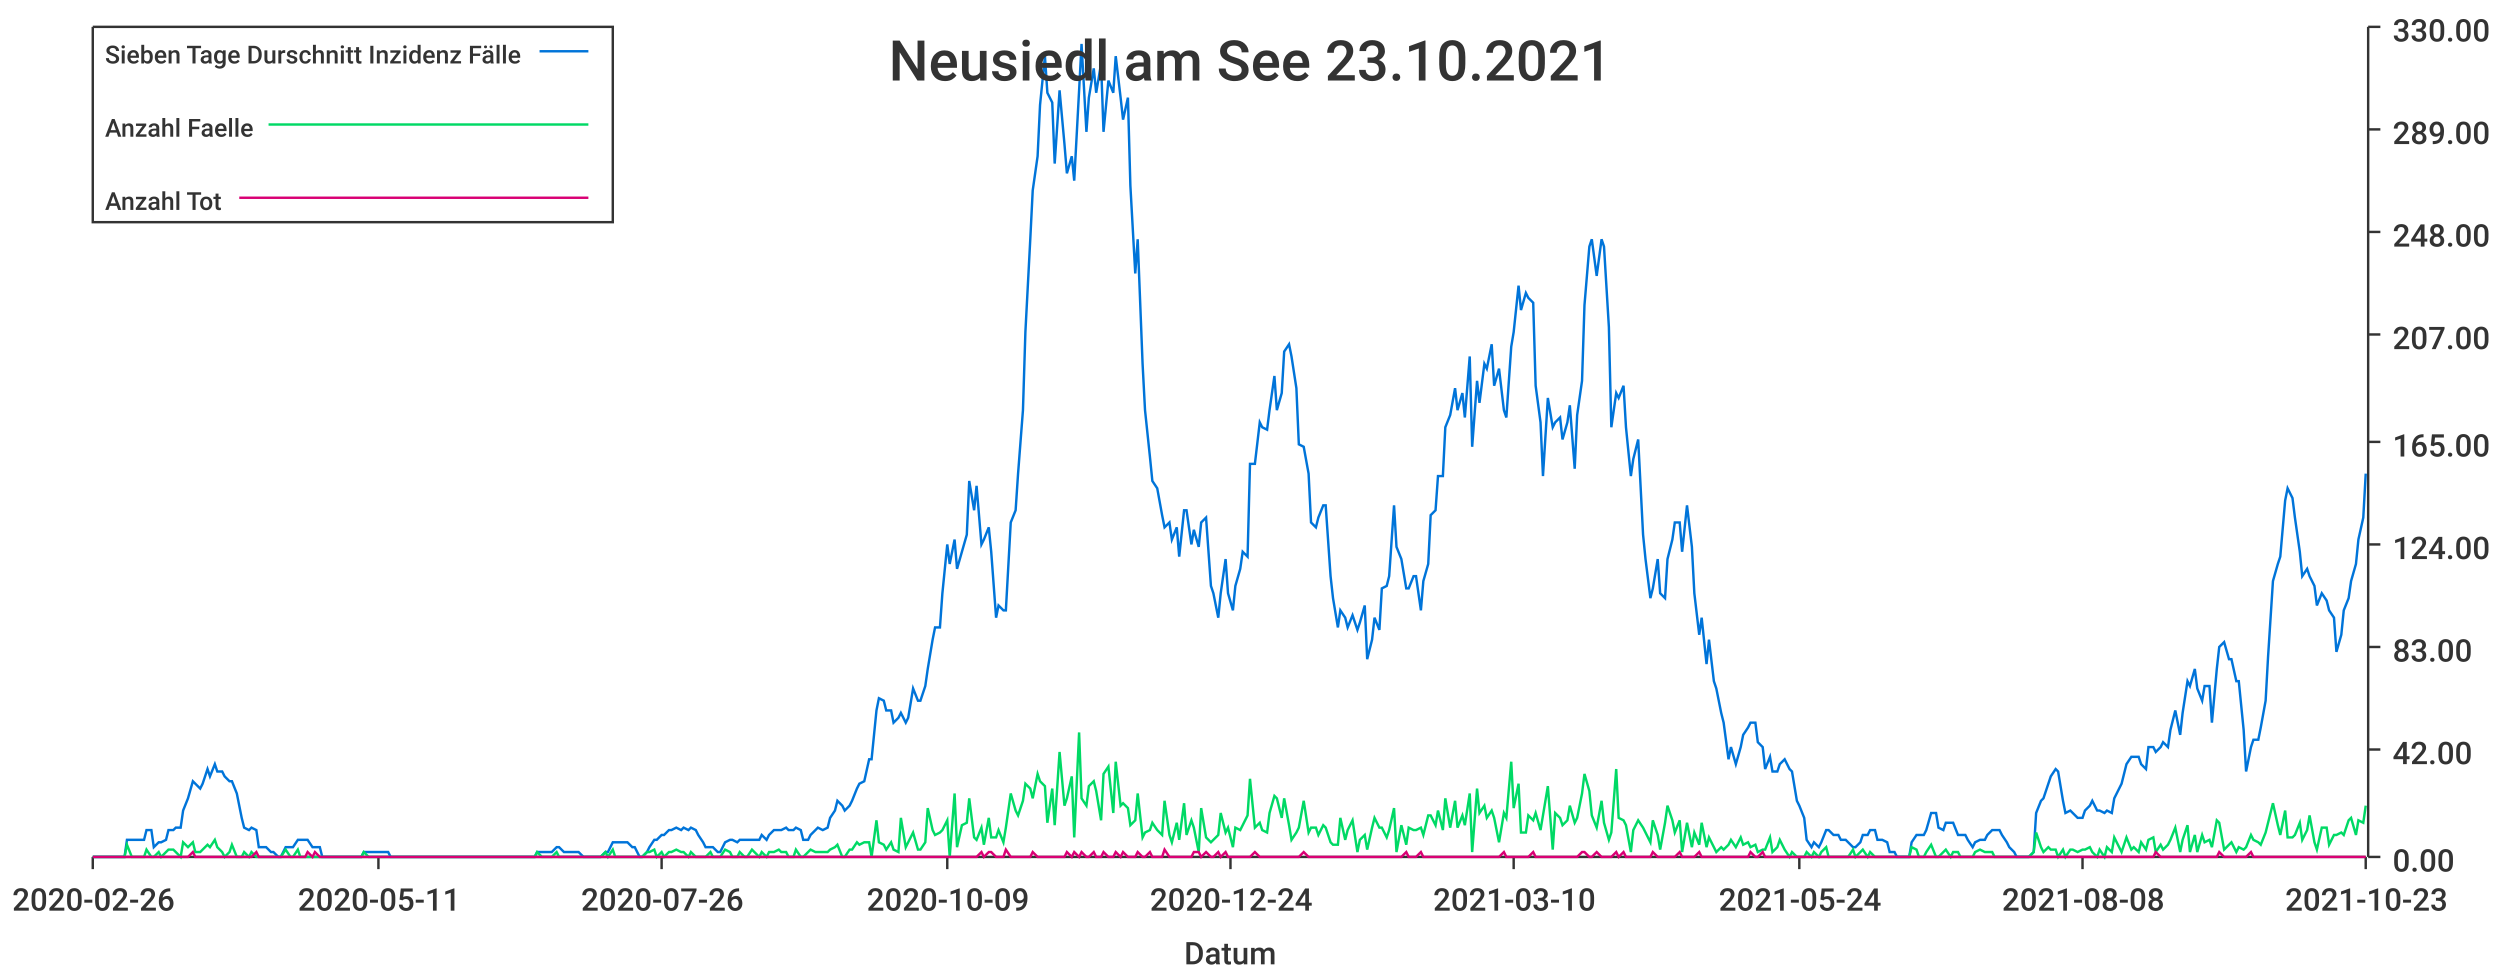
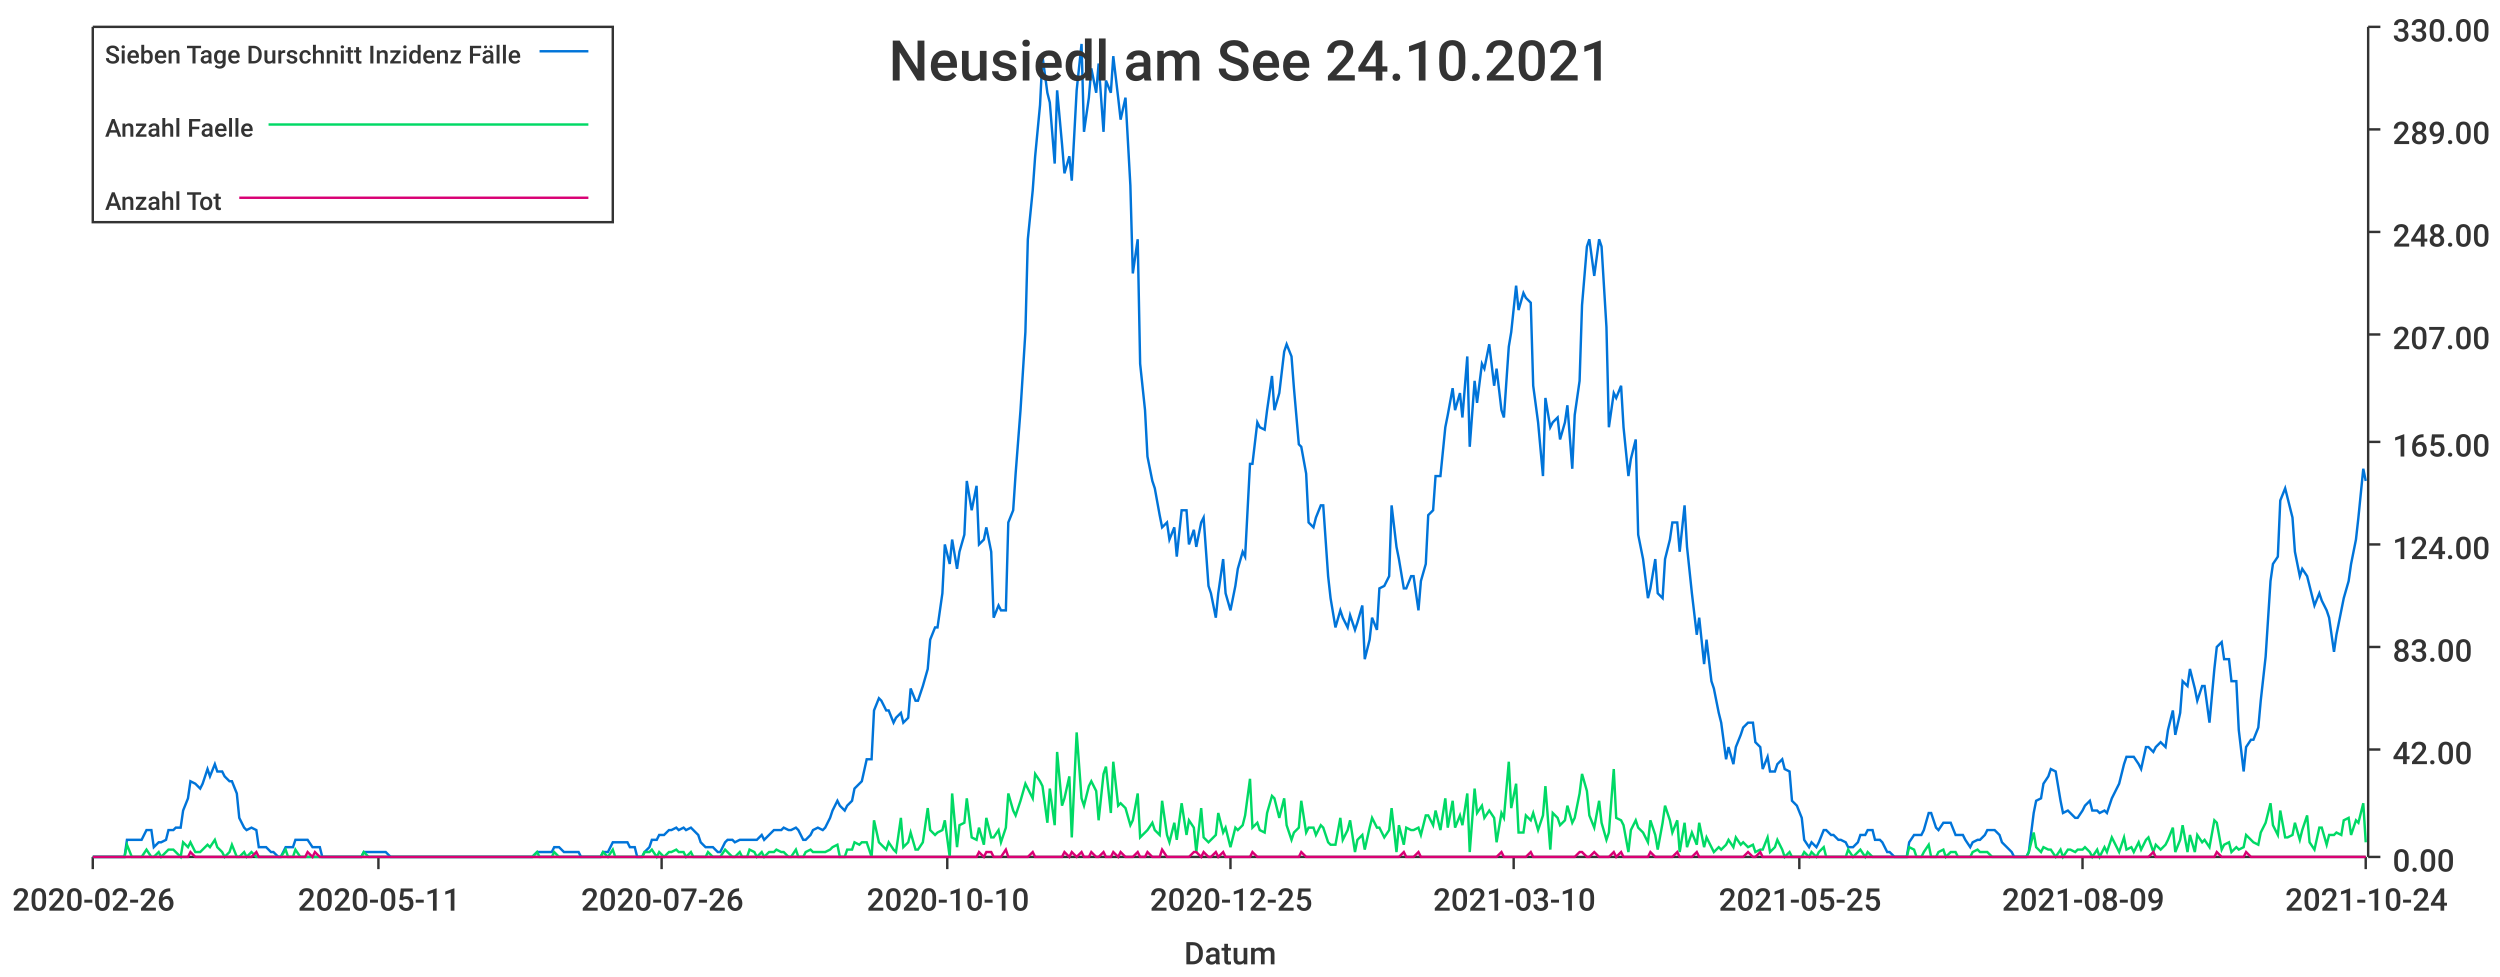
<svg xmlns="http://www.w3.org/2000/svg" width="1024" height="400">\n<path d="M 0 0 L 1024 0 L 1024 400 L 0 400 L 0 0" style="stroke-width:0;stroke:rgba(255,255,255,1.0);fill:rgba(255,255,255,1.0)" />
  <path d="M 38 11 L 969 11 L 969 351 L 38 351 L 38 11" style="stroke-width:0;stroke:rgba(255,255,255,1.0);fill:rgba(255,255,255,1.0)" />
  <path d="M 38 351 L 969 351" style="stroke-width:1;stroke:rgba(51,51,51,1.0);fill:none" />
  <path d="M 38 351 L 38 356" style="stroke-width:1;stroke:rgba(51,51,51,1.0);fill:none" />
  <text x="5" y="373" style="stroke-width:0;stroke:none;fill:rgba(51,51,51,1.0);font-size:12.8px;font-family:'Roboto Medium',sans-serif">2020-02-26</text>
  <path d="M 155 351 L 155 356" style="stroke-width:1;stroke:rgba(51,51,51,1.0);fill:none" />
  <text x="122" y="373" style="stroke-width:0;stroke:none;fill:rgba(51,51,51,1.0);font-size:12.8px;font-family:'Roboto Medium',sans-serif">2020-05-11</text>
  <path d="M 271 351 L 271 356" style="stroke-width:1;stroke:rgba(51,51,51,1.0);fill:none" />
  <text x="238" y="373" style="stroke-width:0;stroke:none;fill:rgba(51,51,51,1.0);font-size:12.8px;font-family:'Roboto Medium',sans-serif">2020-07-26</text>
  <path d="M 388 351 L 388 356" style="stroke-width:1;stroke:rgba(51,51,51,1.0);fill:none" />
-   <text x="355" y="373" style="stroke-width:0;stroke:none;fill:rgba(51,51,51,1.0);font-size:12.8px;font-family:'Roboto Medium',sans-serif">2020-10-09</text>
+   <text x="355" y="373" style="stroke-width:0;stroke:none;fill:rgba(51,51,51,1.0);font-size:12.8px;font-family:'Roboto Medium',sans-serif">2020-10-10</text>
  <path d="M 504 351 L 504 356" style="stroke-width:1;stroke:rgba(51,51,51,1.0);fill:none" />
-   <text x="471" y="373" style="stroke-width:0;stroke:none;fill:rgba(51,51,51,1.0);font-size:12.8px;font-family:'Roboto Medium',sans-serif">2020-12-24</text>
+   <text x="471" y="373" style="stroke-width:0;stroke:none;fill:rgba(51,51,51,1.0);font-size:12.8px;font-family:'Roboto Medium',sans-serif">2020-12-25</text>
  <path d="M 620 351 L 620 356" style="stroke-width:1;stroke:rgba(51,51,51,1.0);fill:none" />
  <text x="587" y="373" style="stroke-width:0;stroke:none;fill:rgba(51,51,51,1.0);font-size:12.8px;font-family:'Roboto Medium',sans-serif">2021-03-10</text>
  <path d="M 737 351 L 737 356" style="stroke-width:1;stroke:rgba(51,51,51,1.0);fill:none" />
-   <text x="704" y="373" style="stroke-width:0;stroke:none;fill:rgba(51,51,51,1.0);font-size:12.8px;font-family:'Roboto Medium',sans-serif">2021-05-24</text>
+   <text x="704" y="373" style="stroke-width:0;stroke:none;fill:rgba(51,51,51,1.0);font-size:12.8px;font-family:'Roboto Medium',sans-serif">2021-05-25</text>
  <path d="M 853 351 L 853 356" style="stroke-width:1;stroke:rgba(51,51,51,1.0);fill:none" />
-   <text x="820" y="373" style="stroke-width:0;stroke:none;fill:rgba(51,51,51,1.0);font-size:12.8px;font-family:'Roboto Medium',sans-serif">2021-08-08</text>
+   <text x="820" y="373" style="stroke-width:0;stroke:none;fill:rgba(51,51,51,1.0);font-size:12.8px;font-family:'Roboto Medium',sans-serif">2021-08-09</text>
  <path d="M 969 351 L 969 356" style="stroke-width:1;stroke:rgba(51,51,51,1.0);fill:none" />
-   <text x="936" y="373" style="stroke-width:0;stroke:none;fill:rgba(51,51,51,1.0);font-size:12.8px;font-family:'Roboto Medium',sans-serif">2021-10-23</text>
+   <text x="936" y="373" style="stroke-width:0;stroke:none;fill:rgba(51,51,51,1.0);font-size:12.8px;font-family:'Roboto Medium',sans-serif">2021-10-24</text>
  <text x="485" y="395" style="stroke-width:0;stroke:none;fill:rgba(51,51,51,1.0);font-size:12.8px;font-family:'Roboto Medium',sans-serif">Datum</text>
  <path d="M 970 351 L 970 11" style="stroke-width:1;stroke:rgba(51,51,51,1.0);fill:none" />
  <path d="M 970 351 L 975 351" style="stroke-width:1;stroke:rgba(51,51,51,1.0);fill:none" />
  <text x="980" y="357" style="stroke-width:0;stroke:none;fill:rgba(51,51,51,1.0);font-size:12.8px;font-family:'Roboto Medium',sans-serif">0.00</text>
  <path d="M 970 307 L 975 307" style="stroke-width:1;stroke:rgba(51,51,51,1.0);fill:none" />
  <text x="980" y="313" style="stroke-width:0;stroke:none;fill:rgba(51,51,51,1.0);font-size:12.8px;font-family:'Roboto Medium',sans-serif">42.00</text>
  <path d="M 970 265 L 975 265" style="stroke-width:1;stroke:rgba(51,51,51,1.0);fill:none" />
  <text x="980" y="271" style="stroke-width:0;stroke:none;fill:rgba(51,51,51,1.0);font-size:12.8px;font-family:'Roboto Medium',sans-serif">83.00</text>
  <path d="M 970 223 L 975 223" style="stroke-width:1;stroke:rgba(51,51,51,1.0);fill:none" />
  <text x="980" y="229" style="stroke-width:0;stroke:none;fill:rgba(51,51,51,1.0);font-size:12.8px;font-family:'Roboto Medium',sans-serif">124.00</text>
  <path d="M 970 181 L 975 181" style="stroke-width:1;stroke:rgba(51,51,51,1.0);fill:none" />
  <text x="980" y="187" style="stroke-width:0;stroke:none;fill:rgba(51,51,51,1.0);font-size:12.8px;font-family:'Roboto Medium',sans-serif">165.00</text>
  <path d="M 970 137 L 975 137" style="stroke-width:1;stroke:rgba(51,51,51,1.0);fill:none" />
  <text x="980" y="143" style="stroke-width:0;stroke:none;fill:rgba(51,51,51,1.0);font-size:12.8px;font-family:'Roboto Medium',sans-serif">207.00</text>
  <path d="M 970 95 L 975 95" style="stroke-width:1;stroke:rgba(51,51,51,1.0);fill:none" />
  <text x="980" y="101" style="stroke-width:0;stroke:none;fill:rgba(51,51,51,1.0);font-size:12.8px;font-family:'Roboto Medium',sans-serif">248.00</text>
  <path d="M 970 53 L 975 53" style="stroke-width:1;stroke:rgba(51,51,51,1.0);fill:none" />
  <text x="980" y="59" style="stroke-width:0;stroke:none;fill:rgba(51,51,51,1.0);font-size:12.8px;font-family:'Roboto Medium',sans-serif">289.00</text>
  <path d="M 970 11 L 975 11" style="stroke-width:1;stroke:rgba(51,51,51,1.0);fill:none" />
  <text x="980" y="17" style="stroke-width:0;stroke:none;fill:rgba(51,51,51,1.0);font-size:12.8px;font-family:'Roboto Medium',sans-serif">330.00</text>
-   <path d="M 38 351 L 40 351 L 42 351 L 43 351 L 45 351 L 46 351 L 48 351 L 49 351 L 51 351 L 52 344 L 54 344 L 55 344 L 57 344 L 59 344 L 60 340 L 62 340 L 63 347 L 65 345 L 66 345 L 68 344 L 69 340 L 71 340 L 72 339 L 74 339 L 75 332 L 77 327 L 79 320 L 80 321 L 82 323 L 83 321 L 85 315 L 86 318 L 88 313 L 89 316 L 91 316 L 92 318 L 94 320 L 95 320 L 97 325 L 99 335 L 100 339 L 102 340 L 103 339 L 105 340 L 106 347 L 108 347 L 109 347 L 111 349 L 112 349 L 114 351 L 115 351 L 117 347 L 119 347 L 120 347 L 122 344 L 123 344 L 125 344 L 126 344 L 128 347 L 129 347 L 131 347 L 132 351 L 134 351 L 135 351 L 137 351 L 139 351 L 140 351 L 142 351 L 143 351 L 145 351 L 146 351 L 148 351 L 149 349 L 151 349 L 152 349 L 154 349 L 155 349 L 157 349 L 159 349 L 160 351 L 162 351 L 163 351 L 165 351 L 166 351 L 168 351 L 169 351 L 171 351 L 172 351 L 174 351 L 175 351 L 177 351 L 179 351 L 180 351 L 182 351 L 183 351 L 185 351 L 186 351 L 188 351 L 189 351 L 191 351 L 192 351 L 194 351 L 195 351 L 197 351 L 199 351 L 200 351 L 202 351 L 203 351 L 205 351 L 206 351 L 208 351 L 209 351 L 211 351 L 212 351 L 214 351 L 215 351 L 217 351 L 219 351 L 220 349 L 222 349 L 223 349 L 225 349 L 226 349 L 228 347 L 229 347 L 231 349 L 232 349 L 234 349 L 235 349 L 237 349 L 239 351 L 240 351 L 242 351 L 243 351 L 245 351 L 246 351 L 248 349 L 249 349 L 251 345 L 252 345 L 254 345 L 255 345 L 257 345 L 259 347 L 260 347 L 262 351 L 263 351 L 265 349 L 266 347 L 268 344 L 269 344 L 271 342 L 272 342 L 274 340 L 275 340 L 277 339 L 279 340 L 280 339 L 282 340 L 283 339 L 285 340 L 286 342 L 288 345 L 289 347 L 291 347 L 292 347 L 294 349 L 295 349 L 297 345 L 299 344 L 300 344 L 302 345 L 303 344 L 305 344 L 306 344 L 308 344 L 309 344 L 311 344 L 312 342 L 314 344 L 315 342 L 317 340 L 319 340 L 320 340 L 322 339 L 323 340 L 325 340 L 326 339 L 328 340 L 329 344 L 331 344 L 332 342 L 334 340 L 335 339 L 337 340 L 339 339 L 340 335 L 342 332 L 343 328 L 345 330 L 346 332 L 348 330 L 349 328 L 351 323 L 352 321 L 354 320 L 356 311 L 357 311 L 359 291 L 360 286 L 362 287 L 363 291 L 365 291 L 366 296 L 368 294 L 369 292 L 371 296 L 372 294 L 374 282 L 376 287 L 377 287 L 379 281 L 380 274 L 382 262 L 383 257 L 385 257 L 386 243 L 388 223 L 389 231 L 391 221 L 392 233 L 394 226 L 396 219 L 397 197 L 399 209 L 400 199 L 402 223 L 403 221 L 405 216 L 406 226 L 408 253 L 409 248 L 411 250 L 412 250 L 414 214 L 416 209 L 417 194 L 419 168 L 420 136 L 422 98 L 423 78 L 425 64 L 426 43 L 428 23 L 429 38 L 431 42 L 432 67 L 434 37 L 436 59 L 437 71 L 439 64 L 440 74 L 442 37 L 443 18 L 445 54 L 446 40 L 448 28 L 449 38 L 451 26 L 452 54 L 454 33 L 456 38 L 457 23 L 459 40 L 460 49 L 462 40 L 463 76 L 465 112 L 466 98 L 468 149 L 469 168 L 471 187 L 472 197 L 474 200 L 476 211 L 477 216 L 479 214 L 480 221 L 482 216 L 483 228 L 485 209 L 486 209 L 488 223 L 489 217 L 491 224 L 492 214 L 494 212 L 496 240 L 497 243 L 499 253 L 500 243 L 502 229 L 503 243 L 505 250 L 506 240 L 508 233 L 509 226 L 511 228 L 512 190 L 514 190 L 516 173 L 517 175 L 519 176 L 520 168 L 522 154 L 523 168 L 525 161 L 526 144 L 528 141 L 529 146 L 531 159 L 532 182 L 534 183 L 536 194 L 537 214 L 539 216 L 540 212 L 542 207 L 543 207 L 545 236 L 546 245 L 548 257 L 549 250 L 551 253 L 552 257 L 554 252 L 556 258 L 557 255 L 559 248 L 560 270 L 562 262 L 563 253 L 565 258 L 566 241 L 568 240 L 569 236 L 571 207 L 572 224 L 574 229 L 576 241 L 577 241 L 579 236 L 580 236 L 582 250 L 583 238 L 585 231 L 586 211 L 588 209 L 589 195 L 591 195 L 592 175 L 594 170 L 596 159 L 597 168 L 599 161 L 600 171 L 602 146 L 603 183 L 605 156 L 606 165 L 608 149 L 609 151 L 611 141 L 612 158 L 614 151 L 616 168 L 617 171 L 619 142 L 620 136 L 622 117 L 623 127 L 625 120 L 626 122 L 628 124 L 629 158 L 631 173 L 632 195 L 634 163 L 636 175 L 637 173 L 639 171 L 640 180 L 642 173 L 643 166 L 645 192 L 646 170 L 648 156 L 649 125 L 651 101 L 652 98 L 654 113 L 656 98 L 657 101 L 659 134 L 660 175 L 662 161 L 663 163 L 665 158 L 666 175 L 668 195 L 669 188 L 671 180 L 673 219 L 674 229 L 676 245 L 677 241 L 679 229 L 680 243 L 682 245 L 683 229 L 685 221 L 686 214 L 688 214 L 689 226 L 691 207 L 693 224 L 694 243 L 696 260 L 697 253 L 699 272 L 700 262 L 702 279 L 703 282 L 705 292 L 706 296 L 708 311 L 709 306 L 711 313 L 713 306 L 714 301 L 716 298 L 717 296 L 719 296 L 720 304 L 722 306 L 723 315 L 725 310 L 726 316 L 728 316 L 729 313 L 731 311 L 733 315 L 734 316 L 736 328 L 737 330 L 739 335 L 740 344 L 742 347 L 743 345 L 745 347 L 746 345 L 748 340 L 749 340 L 751 342 L 753 342 L 754 344 L 756 344 L 757 345 L 759 347 L 760 347 L 762 345 L 763 342 L 765 342 L 766 340 L 768 340 L 769 344 L 771 344 L 773 345 L 774 349 L 776 349 L 777 351 L 779 351 L 780 351 L 782 351 L 783 345 L 785 342 L 786 342 L 788 342 L 789 340 L 791 333 L 793 333 L 794 339 L 796 340 L 797 337 L 799 337 L 800 337 L 802 342 L 803 342 L 805 342 L 806 344 L 808 347 L 809 345 L 811 344 L 813 344 L 814 342 L 816 340 L 817 340 L 819 340 L 820 342 L 822 345 L 823 347 L 825 349 L 826 351 L 828 351 L 829 351 L 831 351 L 833 349 L 834 333 L 836 328 L 837 327 L 839 321 L 840 318 L 842 315 L 843 316 L 845 328 L 846 333 L 848 332 L 849 333 L 851 335 L 853 335 L 854 332 L 856 330 L 857 328 L 859 332 L 860 332 L 862 333 L 863 332 L 865 333 L 866 327 L 868 323 L 869 321 L 871 313 L 873 310 L 874 310 L 876 310 L 877 313 L 879 315 L 880 306 L 882 306 L 883 308 L 885 306 L 886 304 L 888 306 L 889 299 L 891 291 L 893 301 L 894 292 L 896 279 L 897 281 L 899 274 L 900 282 L 902 287 L 903 281 L 905 281 L 906 296 L 908 274 L 909 265 L 911 263 L 913 270 L 914 270 L 916 279 L 917 279 L 919 299 L 920 316 L 922 306 L 923 303 L 925 303 L 926 298 L 928 287 L 929 269 L 931 238 L 933 231 L 934 228 L 936 205 L 937 200 L 939 204 L 940 212 L 942 226 L 943 236 L 945 233 L 946 236 L 948 240 L 949 248 L 951 243 L 953 246 L 954 250 L 956 253 L 957 267 L 959 260 L 960 250 L 962 245 L 963 238 L 965 231 L 966 221 L 968 212 L 969 194" style="stroke-width:1;stroke:rgba(0,116,217,1.0);fill:none" />
-   <path d="M 38 351 L 40 351 L 42 351 L 43 351 L 45 351 L 46 351 L 48 351 L 49 351 L 51 351 L 52 346 L 54 351 L 55 351 L 57 351 L 59 351 L 60 348 L 62 351 L 63 351 L 65 349 L 66 351 L 68 349 L 69 348 L 71 348 L 72 349 L 74 351 L 75 345 L 77 347 L 79 345 L 80 349 L 82 349 L 83 348 L 85 346 L 86 347 L 88 344 L 89 347 L 91 349 L 92 351 L 94 349 L 95 346 L 97 351 L 99 351 L 100 349 L 102 351 L 103 349 L 105 351 L 106 351 L 108 351 L 109 351 L 111 351 L 112 351 L 114 351 L 115 351 L 117 348 L 119 351 L 120 351 L 122 348 L 123 351 L 125 351 L 126 351 L 128 351 L 129 351 L 131 351 L 132 351 L 134 351 L 135 351 L 137 351 L 139 351 L 140 351 L 142 351 L 143 351 L 145 351 L 146 351 L 148 351 L 149 349 L 151 351 L 152 351 L 154 351 L 155 351 L 157 351 L 159 351 L 160 351 L 162 351 L 163 351 L 165 351 L 166 351 L 168 351 L 169 351 L 171 351 L 172 351 L 174 351 L 175 351 L 177 351 L 179 351 L 180 351 L 182 351 L 183 351 L 185 351 L 186 351 L 188 351 L 189 351 L 191 351 L 192 351 L 194 351 L 195 351 L 197 351 L 199 351 L 200 351 L 202 351 L 203 351 L 205 351 L 206 351 L 208 351 L 209 351 L 211 351 L 212 351 L 214 351 L 215 351 L 217 351 L 219 351 L 220 349 L 222 351 L 223 351 L 225 351 L 226 351 L 228 349 L 229 351 L 231 351 L 232 351 L 234 351 L 235 351 L 237 351 L 239 351 L 240 351 L 242 351 L 243 351 L 245 351 L 246 351 L 248 349 L 249 351 L 251 348 L 252 351 L 254 351 L 255 351 L 257 351 L 259 351 L 260 351 L 262 351 L 263 351 L 265 349 L 266 349 L 268 348 L 269 351 L 271 349 L 272 351 L 274 349 L 275 349 L 277 348 L 279 349 L 280 349 L 282 351 L 283 349 L 285 351 L 286 351 L 288 351 L 289 351 L 291 349 L 292 351 L 294 351 L 295 351 L 297 348 L 299 349 L 300 351 L 302 351 L 303 349 L 305 351 L 306 351 L 308 348 L 309 349 L 311 351 L 312 349 L 314 351 L 315 349 L 317 349 L 319 348 L 320 349 L 322 349 L 323 351 L 325 351 L 326 348 L 328 351 L 329 351 L 331 349 L 332 348 L 334 349 L 335 349 L 337 349 L 339 349 L 340 348 L 342 347 L 343 346 L 345 351 L 346 351 L 348 348 L 349 348 L 351 345 L 352 346 L 354 345 L 356 345 L 357 351 L 359 336 L 360 345 L 362 346 L 363 348 L 365 345 L 366 348 L 368 349 L 369 335 L 371 347 L 372 345 L 374 341 L 376 348 L 377 348 L 379 345 L 380 331 L 382 340 L 383 342 L 385 341 L 386 340 L 388 336 L 389 351 L 391 325 L 392 347 L 394 338 L 396 337 L 397 327 L 399 343 L 400 344 L 402 339 L 403 346 L 405 335 L 406 343 L 408 343 L 409 340 L 411 345 L 412 339 L 414 325 L 416 332 L 417 334 L 419 328 L 420 321 L 422 323 L 423 327 L 425 317 L 426 320 L 428 322 L 429 337 L 431 323 L 432 338 L 434 308 L 436 330 L 437 327 L 439 318 L 440 343 L 442 300 L 443 327 L 445 330 L 446 322 L 448 320 L 449 324 L 451 336 L 452 317 L 454 314 L 456 333 L 457 312 L 459 330 L 460 329 L 462 331 L 463 338 L 465 336 L 466 325 L 468 343 L 469 341 L 471 340 L 472 337 L 474 340 L 476 342 L 477 328 L 479 342 L 480 345 L 482 337 L 483 344 L 485 329 L 486 342 L 488 336 L 489 339 L 491 349 L 492 331 L 494 343 L 496 345 L 497 344 L 499 342 L 500 333 L 502 341 L 503 339 L 505 347 L 506 339 L 508 340 L 509 338 L 511 334 L 512 319 L 514 339 L 516 337 L 517 340 L 519 341 L 520 333 L 522 326 L 523 327 L 525 335 L 526 327 L 528 338 L 529 344 L 531 341 L 532 339 L 534 328 L 536 341 L 537 339 L 539 339 L 540 342 L 542 338 L 543 339 L 545 345 L 546 346 L 548 346 L 549 335 L 551 344 L 552 340 L 554 336 L 556 349 L 557 344 L 559 342 L 560 348 L 562 339 L 563 335 L 565 339 L 566 339 L 568 343 L 569 340 L 571 331 L 572 349 L 574 338 L 576 346 L 577 339 L 579 340 L 580 340 L 582 339 L 583 342 L 585 334 L 586 334 L 588 338 L 589 332 L 591 340 L 592 327 L 594 339 L 596 328 L 597 339 L 599 334 L 600 338 L 602 325 L 603 349 L 605 323 L 606 333 L 608 330 L 609 335 L 611 332 L 612 335 L 614 345 L 616 333 L 617 335 L 619 312 L 620 331 L 622 321 L 623 341 L 625 341 L 626 334 L 628 336 L 629 333 L 631 340 L 632 334 L 634 322 L 636 348 L 637 333 L 639 335 L 640 338 L 642 336 L 643 330 L 645 337 L 646 335 L 648 325 L 649 317 L 651 324 L 652 334 L 654 339 L 656 328 L 657 337 L 659 344 L 660 341 L 662 315 L 663 335 L 665 336 L 666 338 L 668 349 L 669 340 L 671 336 L 673 339 L 674 341 L 676 345 L 677 336 L 679 342 L 680 348 L 682 337 L 683 330 L 685 336 L 686 341 L 688 336 L 689 349 L 691 337 L 693 347 L 694 341 L 696 346 L 697 337 L 699 347 L 700 343 L 702 347 L 703 349 L 705 347 L 706 348 L 708 346 L 709 344 L 711 347 L 713 343 L 714 346 L 716 345 L 717 347 L 719 346 L 720 349 L 722 348 L 723 348 L 725 343 L 726 349 L 728 347 L 729 344 L 731 348 L 733 351 L 734 349 L 736 351 L 737 351 L 739 351 L 740 349 L 742 351 L 743 349 L 745 351 L 746 349 L 748 347 L 749 351 L 751 351 L 753 351 L 754 351 L 756 351 L 757 351 L 759 348 L 760 351 L 762 349 L 763 348 L 765 351 L 766 349 L 768 351 L 769 351 L 771 351 L 773 351 L 774 351 L 776 351 L 777 351 L 779 351 L 780 351 L 782 351 L 783 347 L 785 348 L 786 351 L 788 351 L 789 349 L 791 346 L 793 351 L 794 351 L 796 349 L 797 348 L 799 351 L 800 349 L 802 349 L 803 351 L 805 351 L 806 351 L 808 351 L 809 349 L 811 348 L 813 349 L 814 349 L 816 349 L 817 351 L 819 351 L 820 351 L 822 351 L 823 351 L 825 351 L 826 351 L 828 351 L 829 351 L 831 351 L 833 349 L 834 341 L 836 347 L 837 349 L 839 347 L 840 348 L 842 348 L 843 351 L 845 348 L 846 351 L 848 348 L 849 348 L 851 349 L 853 348 L 854 348 L 856 347 L 857 349 L 859 351 L 860 348 L 862 351 L 863 347 L 865 349 L 866 343 L 868 347 L 869 349 L 871 343 L 873 348 L 874 347 L 876 349 L 877 345 L 879 348 L 880 344 L 882 343 L 883 349 L 885 346 L 886 348 L 888 346 L 889 344 L 891 339 L 893 349 L 894 344 L 896 338 L 897 349 L 899 342 L 900 349 L 902 342 L 903 345 L 905 344 L 906 347 L 908 336 L 909 337 L 911 348 L 913 346 L 914 345 L 916 349 L 917 347 L 919 348 L 920 347 L 922 342 L 923 344 L 925 345 L 926 346 L 928 341 L 929 337 L 931 329 L 933 338 L 934 342 L 936 332 L 937 343 L 939 343 L 940 342 L 942 337 L 943 344 L 945 340 L 946 334 L 948 345 L 949 348 L 951 339 L 953 339 L 954 346 L 956 342 L 957 342 L 959 341 L 960 342 L 962 336 L 963 335 L 965 342 L 966 336 L 968 337 L 969 330" style="stroke-width:1;stroke:rgba(0,217,101,1.0);fill:none" />
-   <path d="M 38 351 L 40 351 L 42 351 L 43 351 L 45 351 L 46 351 L 48 351 L 49 351 L 51 351 L 52 351 L 54 351 L 55 351 L 57 351 L 59 351 L 60 351 L 62 351 L 63 351 L 65 351 L 66 351 L 68 351 L 69 351 L 71 351 L 72 351 L 74 351 L 75 351 L 77 351 L 79 349 L 80 351 L 82 351 L 83 351 L 85 351 L 86 351 L 88 351 L 89 351 L 91 351 L 92 351 L 94 351 L 95 351 L 97 351 L 99 351 L 100 351 L 102 351 L 103 351 L 105 349 L 106 351 L 108 351 L 109 351 L 111 351 L 112 351 L 114 351 L 115 351 L 117 351 L 119 351 L 120 351 L 122 351 L 123 351 L 125 351 L 126 349 L 128 351 L 129 349 L 131 351 L 132 351 L 134 351 L 135 351 L 137 351 L 139 351 L 140 351 L 142 351 L 143 351 L 145 351 L 146 351 L 148 351 L 149 351 L 151 351 L 152 351 L 154 351 L 155 351 L 157 351 L 159 351 L 160 351 L 162 351 L 163 351 L 165 351 L 166 351 L 168 351 L 169 351 L 171 351 L 172 351 L 174 351 L 175 351 L 177 351 L 179 351 L 180 351 L 182 351 L 183 351 L 185 351 L 186 351 L 188 351 L 189 351 L 191 351 L 192 351 L 194 351 L 195 351 L 197 351 L 199 351 L 200 351 L 202 351 L 203 351 L 205 351 L 206 351 L 208 351 L 209 351 L 211 351 L 212 351 L 214 351 L 215 351 L 217 351 L 219 351 L 220 351 L 222 351 L 223 351 L 225 351 L 226 351 L 228 351 L 229 351 L 231 351 L 232 351 L 234 351 L 235 351 L 237 351 L 239 351 L 240 351 L 242 351 L 243 351 L 245 351 L 246 351 L 248 351 L 249 351 L 251 351 L 252 351 L 254 351 L 255 351 L 257 351 L 259 351 L 260 351 L 262 351 L 263 351 L 265 351 L 266 351 L 268 351 L 269 351 L 271 351 L 272 351 L 274 351 L 275 351 L 277 351 L 279 351 L 280 351 L 282 351 L 283 351 L 285 351 L 286 351 L 288 351 L 289 351 L 291 351 L 292 351 L 294 351 L 295 351 L 297 351 L 299 351 L 300 351 L 302 351 L 303 351 L 305 351 L 306 351 L 308 351 L 309 351 L 311 351 L 312 351 L 314 351 L 315 351 L 317 351 L 319 351 L 320 351 L 322 351 L 323 351 L 325 351 L 326 351 L 328 351 L 329 351 L 331 351 L 332 351 L 334 351 L 335 351 L 337 351 L 339 351 L 340 351 L 342 351 L 343 351 L 345 351 L 346 351 L 348 351 L 349 351 L 351 351 L 352 351 L 354 351 L 356 351 L 357 351 L 359 351 L 360 351 L 362 351 L 363 351 L 365 351 L 366 351 L 368 351 L 369 351 L 371 351 L 372 351 L 374 351 L 376 351 L 377 351 L 379 351 L 380 351 L 382 351 L 383 351 L 385 351 L 386 351 L 388 351 L 389 351 L 391 351 L 392 351 L 394 351 L 396 351 L 397 351 L 399 351 L 400 351 L 402 349 L 403 351 L 405 349 L 406 349 L 408 351 L 409 351 L 411 351 L 412 348 L 414 351 L 416 351 L 417 351 L 419 351 L 420 351 L 422 351 L 423 349 L 425 351 L 426 351 L 428 351 L 429 351 L 431 351 L 432 351 L 434 351 L 436 351 L 437 349 L 439 351 L 440 349 L 442 351 L 443 349 L 445 351 L 446 351 L 448 349 L 449 351 L 451 351 L 452 349 L 454 351 L 456 351 L 457 349 L 459 351 L 460 349 L 462 351 L 463 351 L 465 351 L 466 349 L 468 351 L 469 351 L 471 349 L 472 351 L 474 351 L 476 351 L 477 348 L 479 351 L 480 351 L 482 351 L 483 351 L 485 351 L 486 351 L 488 351 L 489 349 L 491 349 L 492 351 L 494 349 L 496 351 L 497 351 L 499 349 L 500 351 L 502 349 L 503 351 L 505 351 L 506 351 L 508 351 L 509 351 L 511 351 L 512 351 L 514 349 L 516 351 L 517 351 L 519 351 L 520 351 L 522 351 L 523 351 L 525 351 L 526 351 L 528 351 L 529 351 L 531 351 L 532 351 L 534 349 L 536 351 L 537 351 L 539 351 L 540 351 L 542 351 L 543 351 L 545 351 L 546 351 L 548 351 L 549 351 L 551 351 L 552 351 L 554 351 L 556 351 L 557 351 L 559 351 L 560 351 L 562 351 L 563 351 L 565 351 L 566 351 L 568 351 L 569 351 L 571 351 L 572 351 L 574 351 L 576 349 L 577 351 L 579 351 L 580 351 L 582 349 L 583 351 L 585 351 L 586 351 L 588 351 L 589 351 L 591 351 L 592 351 L 594 351 L 596 351 L 597 351 L 599 351 L 600 351 L 602 351 L 603 351 L 605 351 L 606 351 L 608 351 L 609 351 L 611 351 L 612 351 L 614 351 L 616 349 L 617 351 L 619 351 L 620 351 L 622 351 L 623 351 L 625 351 L 626 351 L 628 349 L 629 351 L 631 351 L 632 351 L 634 351 L 636 351 L 637 351 L 639 351 L 640 351 L 642 351 L 643 351 L 645 351 L 646 351 L 648 349 L 649 349 L 651 351 L 652 351 L 654 349 L 656 351 L 657 351 L 659 351 L 660 351 L 662 349 L 663 351 L 665 349 L 666 351 L 668 351 L 669 351 L 671 351 L 673 351 L 674 351 L 676 351 L 677 349 L 679 351 L 680 351 L 682 351 L 683 351 L 685 351 L 686 351 L 688 349 L 689 351 L 691 351 L 693 351 L 694 351 L 696 349 L 697 351 L 699 351 L 700 351 L 702 351 L 703 351 L 705 351 L 706 351 L 708 351 L 709 351 L 711 351 L 713 351 L 714 351 L 716 351 L 717 349 L 719 351 L 720 351 L 722 349 L 723 351 L 725 351 L 726 351 L 728 351 L 729 351 L 731 351 L 733 351 L 734 351 L 736 351 L 737 351 L 739 351 L 740 351 L 742 351 L 743 351 L 745 351 L 746 351 L 748 351 L 749 351 L 751 351 L 753 351 L 754 351 L 756 351 L 757 351 L 759 351 L 760 351 L 762 351 L 763 351 L 765 351 L 766 351 L 768 351 L 769 351 L 771 351 L 773 351 L 774 351 L 776 351 L 777 351 L 779 351 L 780 351 L 782 351 L 783 351 L 785 351 L 786 351 L 788 351 L 789 351 L 791 351 L 793 351 L 794 351 L 796 351 L 797 351 L 799 351 L 800 351 L 802 351 L 803 351 L 805 351 L 806 351 L 808 351 L 809 351 L 811 351 L 813 351 L 814 351 L 816 351 L 817 351 L 819 351 L 820 351 L 822 351 L 823 351 L 825 351 L 826 351 L 828 351 L 829 351 L 831 351 L 833 351 L 834 351 L 836 351 L 837 351 L 839 351 L 840 351 L 842 351 L 843 351 L 845 351 L 846 351 L 848 351 L 849 351 L 851 351 L 853 351 L 854 351 L 856 351 L 857 351 L 859 351 L 860 351 L 862 351 L 863 351 L 865 351 L 866 351 L 868 351 L 869 351 L 871 351 L 873 351 L 874 351 L 876 351 L 877 351 L 879 351 L 880 351 L 882 351 L 883 349 L 885 351 L 886 351 L 888 351 L 889 351 L 891 351 L 893 351 L 894 351 L 896 351 L 897 351 L 899 351 L 900 351 L 902 351 L 903 351 L 905 351 L 906 351 L 908 351 L 909 349 L 911 351 L 913 351 L 914 351 L 916 351 L 917 351 L 919 351 L 920 351 L 922 349 L 923 351 L 925 351 L 926 351 L 928 351 L 929 351 L 931 351 L 933 351 L 934 351 L 936 351 L 937 351 L 939 351 L 940 351 L 942 351 L 943 351 L 945 351 L 946 351 L 948 351 L 949 351 L 951 351 L 953 351 L 954 351 L 956 351 L 957 351 L 959 351 L 960 351 L 962 351 L 963 351 L 965 351 L 966 351 L 968 351 L 969 351" style="stroke-width:1;stroke:rgba(217,0,116,1.0);fill:none" />
-   <text x="364" y="33" style="stroke-width:0;stroke:none;fill:rgba(51,51,51,1.0);font-size:23.0px;font-family:'Roboto Medium',sans-serif">Neusiedl am See 23.10.2021</text>
+   <path d="M 38 351 L 40 351 L 42 351 L 43 351 L 45 351 L 46 351 L 48 351 L 49 351 L 51 351 L 52 344 L 54 344 L 55 344 L 57 344 L 58 344 L 60 340 L 62 340 L 63 347 L 65 345 L 66 345 L 68 344 L 69 340 L 71 340 L 72 339 L 74 339 L 75 332 L 77 327 L 78 320 L 80 321 L 82 323 L 83 321 L 85 315 L 86 318 L 88 313 L 89 316 L 91 316 L 92 318 L 94 320 L 95 320 L 97 325 L 98 335 L 100 339 L 101 340 L 103 339 L 105 340 L 106 347 L 108 347 L 109 347 L 111 349 L 112 349 L 114 351 L 115 351 L 117 347 L 118 347 L 120 347 L 121 344 L 123 344 L 125 344 L 126 344 L 128 347 L 129 347 L 131 347 L 132 351 L 134 351 L 135 351 L 137 351 L 138 351 L 140 351 L 141 351 L 143 351 L 145 351 L 146 351 L 148 351 L 149 349 L 151 349 L 152 349 L 154 349 L 155 349 L 157 349 L 158 349 L 160 351 L 161 351 L 163 351 L 164 351 L 166 351 L 168 351 L 169 351 L 171 351 L 172 351 L 174 351 L 175 351 L 177 351 L 178 351 L 180 351 L 181 351 L 183 351 L 184 351 L 186 351 L 188 351 L 189 351 L 191 351 L 192 351 L 194 351 L 195 351 L 197 351 L 198 351 L 200 351 L 201 351 L 203 351 L 204 351 L 206 351 L 207 351 L 209 351 L 211 351 L 212 351 L 214 351 L 215 351 L 217 351 L 218 351 L 220 349 L 221 349 L 223 349 L 224 349 L 226 349 L 227 347 L 229 347 L 231 349 L 232 349 L 234 349 L 235 349 L 237 349 L 238 351 L 240 351 L 241 351 L 243 351 L 244 351 L 246 351 L 247 349 L 249 349 L 251 345 L 252 345 L 254 345 L 255 345 L 257 345 L 258 347 L 260 347 L 261 351 L 263 351 L 264 349 L 266 347 L 267 344 L 269 344 L 270 342 L 272 342 L 274 340 L 275 340 L 277 339 L 278 340 L 280 339 L 281 340 L 283 339 L 284 340 L 286 342 L 287 345 L 289 347 L 290 347 L 292 347 L 294 349 L 295 349 L 297 345 L 298 344 L 300 344 L 301 345 L 303 344 L 304 344 L 306 344 L 307 344 L 309 344 L 310 344 L 312 342 L 313 344 L 315 342 L 317 340 L 318 340 L 320 340 L 321 339 L 323 340 L 324 340 L 326 339 L 327 340 L 329 344 L 330 344 L 332 342 L 333 340 L 335 339 L 337 340 L 338 339 L 340 335 L 341 332 L 343 328 L 344 330 L 346 332 L 347 330 L 349 328 L 350 323 L 352 321 L 353 320 L 355 311 L 357 311 L 358 291 L 360 286 L 361 287 L 363 291 L 364 291 L 366 296 L 367 294 L 369 292 L 370 296 L 372 294 L 373 282 L 375 287 L 376 287 L 378 281 L 380 274 L 381 262 L 383 257 L 384 257 L 386 243 L 387 223 L 389 231 L 390 221 L 392 233 L 393 226 L 395 219 L 396 197 L 398 209 L 400 199 L 401 223 L 403 221 L 404 216 L 406 226 L 407 253 L 409 248 L 410 250 L 412 250 L 413 214 L 415 209 L 416 194 L 418 168 L 420 136 L 421 98 L 423 78 L 424 64 L 426 43 L 427 23 L 429 38 L 430 42 L 432 67 L 433 37 L 435 59 L 436 71 L 438 64 L 439 74 L 441 37 L 443 18 L 444 54 L 446 40 L 447 28 L 449 38 L 450 26 L 452 54 L 453 33 L 455 38 L 456 23 L 458 40 L 459 49 L 461 40 L 463 76 L 464 112 L 466 98 L 467 149 L 469 168 L 470 187 L 472 197 L 473 200 L 475 211 L 476 216 L 478 214 L 479 221 L 481 216 L 482 228 L 484 209 L 486 209 L 487 223 L 489 217 L 490 224 L 492 214 L 493 212 L 495 240 L 496 243 L 498 253 L 499 243 L 501 229 L 502 243 L 504 250 L 506 240 L 507 233 L 509 226 L 510 228 L 512 190 L 513 190 L 515 173 L 516 175 L 518 176 L 519 168 L 521 154 L 522 168 L 524 161 L 526 144 L 527 141 L 529 146 L 530 159 L 532 182 L 533 183 L 535 194 L 536 214 L 538 216 L 539 212 L 541 207 L 542 207 L 544 236 L 545 245 L 547 257 L 549 250 L 550 253 L 552 257 L 553 252 L 555 258 L 556 255 L 558 248 L 559 270 L 561 262 L 562 253 L 564 258 L 565 241 L 567 240 L 569 236 L 570 207 L 572 224 L 573 229 L 575 241 L 576 241 L 578 236 L 579 236 L 581 250 L 582 238 L 584 231 L 585 211 L 587 209 L 588 195 L 590 195 L 592 175 L 593 170 L 595 159 L 596 168 L 598 161 L 599 171 L 601 146 L 602 183 L 604 156 L 605 165 L 607 149 L 608 151 L 610 141 L 612 158 L 613 151 L 615 168 L 616 171 L 618 142 L 619 136 L 621 117 L 622 127 L 624 120 L 625 122 L 627 124 L 628 158 L 630 173 L 632 195 L 633 163 L 635 175 L 636 173 L 638 171 L 639 180 L 641 173 L 642 166 L 644 192 L 645 170 L 647 156 L 648 125 L 650 101 L 651 98 L 653 113 L 655 98 L 656 101 L 658 134 L 659 175 L 661 161 L 662 163 L 664 158 L 665 175 L 667 195 L 668 188 L 670 180 L 671 219 L 673 229 L 675 245 L 676 241 L 678 229 L 679 243 L 681 245 L 682 229 L 684 221 L 685 214 L 687 214 L 688 226 L 690 207 L 691 224 L 693 243 L 695 260 L 696 253 L 698 272 L 699 262 L 701 279 L 702 282 L 704 292 L 705 296 L 707 311 L 708 306 L 710 313 L 711 306 L 713 301 L 714 298 L 716 296 L 718 296 L 719 304 L 721 306 L 722 315 L 724 310 L 725 316 L 727 316 L 728 313 L 730 311 L 731 315 L 733 316 L 734 328 L 736 330 L 738 335 L 739 344 L 741 347 L 742 345 L 744 347 L 745 345 L 747 340 L 748 340 L 750 342 L 751 342 L 753 344 L 754 344 L 756 345 L 757 347 L 759 347 L 761 345 L 762 342 L 764 342 L 765 340 L 767 340 L 768 344 L 770 344 L 771 345 L 773 349 L 774 349 L 776 351 L 777 351 L 779 351 L 781 351 L 782 345 L 784 342 L 785 342 L 787 342 L 788 340 L 790 333 L 791 333 L 793 339 L 794 340 L 796 337 L 797 337 L 799 337 L 801 342 L 802 342 L 804 342 L 805 344 L 807 347 L 808 345 L 810 344 L 811 344 L 813 342 L 814 340 L 816 340 L 817 340 L 819 342 L 820 345 L 822 347 L 824 349 L 825 351 L 827 351 L 828 351 L 830 351 L 831 349 L 833 333 L 834 328 L 836 327 L 837 321 L 839 318 L 840 315 L 842 316 L 844 328 L 845 333 L 847 332 L 848 333 L 850 335 L 851 335 L 853 332 L 854 330 L 856 328 L 857 332 L 859 332 L 860 333 L 862 332 L 863 333 L 865 327 L 867 323 L 868 321 L 870 313 L 871 310 L 873 310 L 874 310 L 876 313 L 877 315 L 879 306 L 880 306 L 882 308 L 883 306 L 885 304 L 887 306 L 888 299 L 890 291 L 891 301 L 893 292 L 894 279 L 896 281 L 897 274 L 899 282 L 900 287 L 902 281 L 903 281 L 905 296 L 907 274 L 908 265 L 910 263 L 911 270 L 913 270 L 914 279 L 916 279 L 917 299 L 919 316 L 920 306 L 922 303 L 923 303 L 925 298 L 926 287 L 928 269 L 930 238 L 931 231 L 933 228 L 934 205 L 936 200 L 937 204 L 939 212 L 940 226 L 942 236 L 943 233 L 945 236 L 946 240 L 948 248 L 950 243 L 951 246 L 953 250 L 954 253 L 956 267 L 957 260 L 959 250 L 960 245 L 962 238 L 963 231 L 965 221 L 966 212 L 968 192 L 969 197" style="stroke-width:1;stroke:rgba(0,116,217,1.0);fill:none" />
+   <path d="M 38 351 L 40 351 L 42 351 L 43 351 L 45 351 L 46 351 L 48 351 L 49 351 L 51 351 L 52 346 L 54 351 L 55 351 L 57 351 L 58 351 L 60 348 L 62 351 L 63 351 L 65 349 L 66 351 L 68 349 L 69 348 L 71 348 L 72 349 L 74 351 L 75 345 L 77 347 L 78 345 L 80 349 L 82 349 L 83 348 L 85 346 L 86 347 L 88 344 L 89 347 L 91 349 L 92 351 L 94 349 L 95 346 L 97 351 L 98 351 L 100 349 L 101 351 L 103 349 L 105 351 L 106 351 L 108 351 L 109 351 L 111 351 L 112 351 L 114 351 L 115 351 L 117 348 L 118 351 L 120 351 L 121 348 L 123 351 L 125 351 L 126 351 L 128 351 L 129 351 L 131 351 L 132 351 L 134 351 L 135 351 L 137 351 L 138 351 L 140 351 L 141 351 L 143 351 L 145 351 L 146 351 L 148 351 L 149 349 L 151 351 L 152 351 L 154 351 L 155 351 L 157 351 L 158 351 L 160 351 L 161 351 L 163 351 L 164 351 L 166 351 L 168 351 L 169 351 L 171 351 L 172 351 L 174 351 L 175 351 L 177 351 L 178 351 L 180 351 L 181 351 L 183 351 L 184 351 L 186 351 L 188 351 L 189 351 L 191 351 L 192 351 L 194 351 L 195 351 L 197 351 L 198 351 L 200 351 L 201 351 L 203 351 L 204 351 L 206 351 L 207 351 L 209 351 L 211 351 L 212 351 L 214 351 L 215 351 L 217 351 L 218 351 L 220 349 L 221 351 L 223 351 L 224 351 L 226 351 L 227 349 L 229 351 L 231 351 L 232 351 L 234 351 L 235 351 L 237 351 L 238 351 L 240 351 L 241 351 L 243 351 L 244 351 L 246 351 L 247 349 L 249 351 L 251 348 L 252 351 L 254 351 L 255 351 L 257 351 L 258 351 L 260 351 L 261 351 L 263 351 L 264 349 L 266 349 L 267 348 L 269 351 L 270 349 L 272 351 L 274 349 L 275 349 L 277 348 L 278 349 L 280 349 L 281 351 L 283 349 L 284 351 L 286 351 L 287 351 L 289 351 L 290 349 L 292 351 L 294 351 L 295 351 L 297 348 L 298 349 L 300 351 L 301 351 L 303 349 L 304 351 L 306 351 L 307 348 L 309 349 L 310 351 L 312 349 L 313 351 L 315 349 L 317 349 L 318 348 L 320 349 L 321 349 L 323 351 L 324 351 L 326 348 L 327 351 L 329 351 L 330 349 L 332 348 L 333 349 L 335 349 L 337 349 L 338 349 L 340 348 L 341 347 L 343 346 L 344 351 L 346 351 L 347 348 L 349 348 L 350 345 L 352 346 L 353 345 L 355 345 L 357 351 L 358 336 L 360 345 L 361 346 L 363 348 L 364 345 L 366 348 L 367 349 L 369 335 L 370 347 L 372 345 L 373 341 L 375 348 L 376 348 L 378 345 L 380 331 L 381 340 L 383 342 L 384 341 L 386 340 L 387 336 L 389 351 L 390 325 L 392 347 L 393 338 L 395 337 L 396 327 L 398 343 L 400 344 L 401 339 L 403 346 L 404 335 L 406 343 L 407 343 L 409 340 L 410 345 L 412 339 L 413 325 L 415 332 L 416 334 L 418 328 L 420 321 L 421 323 L 423 327 L 424 317 L 426 320 L 427 322 L 429 337 L 430 323 L 432 338 L 433 308 L 435 330 L 436 327 L 438 318 L 439 343 L 441 300 L 443 327 L 444 330 L 446 322 L 447 320 L 449 324 L 450 336 L 452 317 L 453 314 L 455 333 L 456 312 L 458 330 L 459 329 L 461 331 L 463 338 L 464 336 L 466 325 L 467 343 L 469 341 L 470 340 L 472 337 L 473 340 L 475 342 L 476 328 L 478 342 L 479 345 L 481 337 L 482 344 L 484 329 L 486 342 L 487 336 L 489 339 L 490 349 L 492 331 L 493 343 L 495 345 L 496 344 L 498 342 L 499 333 L 501 341 L 502 339 L 504 347 L 506 339 L 507 340 L 509 338 L 510 334 L 512 319 L 513 339 L 515 337 L 516 340 L 518 341 L 519 333 L 521 326 L 522 327 L 524 335 L 526 327 L 527 338 L 529 344 L 530 341 L 532 339 L 533 328 L 535 341 L 536 339 L 538 339 L 539 342 L 541 338 L 542 339 L 544 345 L 545 346 L 547 346 L 549 335 L 550 344 L 552 340 L 553 336 L 555 349 L 556 344 L 558 342 L 559 348 L 561 339 L 562 335 L 564 339 L 565 339 L 567 343 L 569 340 L 570 331 L 572 349 L 573 338 L 575 346 L 576 339 L 578 340 L 579 340 L 581 339 L 582 342 L 584 334 L 585 334 L 587 338 L 588 332 L 590 340 L 592 327 L 593 339 L 595 328 L 596 339 L 598 334 L 599 338 L 601 325 L 602 349 L 604 323 L 605 333 L 607 330 L 608 335 L 610 332 L 612 335 L 613 345 L 615 333 L 616 335 L 618 312 L 619 331 L 621 321 L 622 341 L 624 341 L 625 334 L 627 336 L 628 333 L 630 340 L 632 334 L 633 322 L 635 348 L 636 333 L 638 335 L 639 338 L 641 336 L 642 330 L 644 337 L 645 335 L 647 325 L 648 317 L 650 324 L 651 334 L 653 339 L 655 328 L 656 337 L 658 344 L 659 341 L 661 315 L 662 335 L 664 336 L 665 338 L 667 349 L 668 340 L 670 336 L 671 339 L 673 341 L 675 345 L 676 336 L 678 342 L 679 348 L 681 337 L 682 330 L 684 336 L 685 341 L 687 336 L 688 349 L 690 337 L 691 347 L 693 341 L 695 346 L 696 337 L 698 347 L 699 343 L 701 347 L 702 349 L 704 347 L 705 348 L 707 346 L 708 344 L 710 347 L 711 343 L 713 346 L 714 345 L 716 347 L 718 346 L 719 349 L 721 348 L 722 348 L 724 343 L 725 349 L 727 347 L 728 344 L 730 348 L 731 351 L 733 349 L 734 351 L 736 351 L 738 351 L 739 349 L 741 351 L 742 349 L 744 351 L 745 349 L 747 347 L 748 351 L 750 351 L 751 351 L 753 351 L 754 351 L 756 351 L 757 348 L 759 351 L 761 349 L 762 348 L 764 351 L 765 349 L 767 351 L 768 351 L 770 351 L 771 351 L 773 351 L 774 351 L 776 351 L 777 351 L 779 351 L 781 351 L 782 347 L 784 348 L 785 351 L 787 351 L 788 349 L 790 346 L 791 351 L 793 351 L 794 349 L 796 348 L 797 351 L 799 349 L 801 349 L 802 351 L 804 351 L 805 351 L 807 351 L 808 349 L 810 348 L 811 349 L 813 349 L 814 349 L 816 351 L 817 351 L 819 351 L 820 351 L 822 351 L 824 351 L 825 351 L 827 351 L 828 351 L 830 351 L 831 349 L 833 341 L 834 347 L 836 349 L 837 347 L 839 348 L 840 348 L 842 351 L 844 348 L 845 351 L 847 348 L 848 348 L 850 349 L 851 348 L 853 348 L 854 347 L 856 349 L 857 351 L 859 348 L 860 351 L 862 347 L 863 349 L 865 343 L 867 347 L 868 349 L 870 343 L 871 348 L 873 347 L 874 349 L 876 345 L 877 348 L 879 344 L 880 343 L 882 349 L 883 346 L 885 348 L 887 346 L 888 344 L 890 339 L 891 349 L 893 344 L 894 338 L 896 349 L 897 342 L 899 349 L 900 342 L 902 345 L 903 344 L 905 347 L 907 336 L 908 337 L 910 348 L 911 346 L 913 345 L 914 349 L 916 347 L 917 348 L 919 347 L 920 342 L 922 344 L 923 345 L 925 346 L 926 341 L 928 337 L 930 329 L 931 338 L 933 342 L 934 332 L 936 343 L 937 343 L 939 342 L 940 337 L 942 344 L 943 340 L 945 334 L 946 345 L 948 348 L 950 339 L 951 339 L 953 346 L 954 342 L 956 342 L 957 341 L 959 342 L 960 336 L 962 335 L 963 342 L 965 336 L 966 337 L 968 329 L 969 345" style="stroke-width:1;stroke:rgba(0,217,101,1.0);fill:none" />
+   <path d="M 38 351 L 40 351 L 42 351 L 43 351 L 45 351 L 46 351 L 48 351 L 49 351 L 51 351 L 52 351 L 54 351 L 55 351 L 57 351 L 58 351 L 60 351 L 62 351 L 63 351 L 65 351 L 66 351 L 68 351 L 69 351 L 71 351 L 72 351 L 74 351 L 75 351 L 77 351 L 78 349 L 80 351 L 82 351 L 83 351 L 85 351 L 86 351 L 88 351 L 89 351 L 91 351 L 92 351 L 94 351 L 95 351 L 97 351 L 98 351 L 100 351 L 101 351 L 103 351 L 105 349 L 106 351 L 108 351 L 109 351 L 111 351 L 112 351 L 114 351 L 115 351 L 117 351 L 118 351 L 120 351 L 121 351 L 123 351 L 125 351 L 126 349 L 128 351 L 129 349 L 131 351 L 132 351 L 134 351 L 135 351 L 137 351 L 138 351 L 140 351 L 141 351 L 143 351 L 145 351 L 146 351 L 148 351 L 149 351 L 151 351 L 152 351 L 154 351 L 155 351 L 157 351 L 158 351 L 160 351 L 161 351 L 163 351 L 164 351 L 166 351 L 168 351 L 169 351 L 171 351 L 172 351 L 174 351 L 175 351 L 177 351 L 178 351 L 180 351 L 181 351 L 183 351 L 184 351 L 186 351 L 188 351 L 189 351 L 191 351 L 192 351 L 194 351 L 195 351 L 197 351 L 198 351 L 200 351 L 201 351 L 203 351 L 204 351 L 206 351 L 207 351 L 209 351 L 211 351 L 212 351 L 214 351 L 215 351 L 217 351 L 218 351 L 220 351 L 221 351 L 223 351 L 224 351 L 226 351 L 227 351 L 229 351 L 231 351 L 232 351 L 234 351 L 235 351 L 237 351 L 238 351 L 240 351 L 241 351 L 243 351 L 244 351 L 246 351 L 247 351 L 249 351 L 251 351 L 252 351 L 254 351 L 255 351 L 257 351 L 258 351 L 260 351 L 261 351 L 263 351 L 264 351 L 266 351 L 267 351 L 269 351 L 270 351 L 272 351 L 274 351 L 275 351 L 277 351 L 278 351 L 280 351 L 281 351 L 283 351 L 284 351 L 286 351 L 287 351 L 289 351 L 290 351 L 292 351 L 294 351 L 295 351 L 297 351 L 298 351 L 300 351 L 301 351 L 303 351 L 304 351 L 306 351 L 307 351 L 309 351 L 310 351 L 312 351 L 313 351 L 315 351 L 317 351 L 318 351 L 320 351 L 321 351 L 323 351 L 324 351 L 326 351 L 327 351 L 329 351 L 330 351 L 332 351 L 333 351 L 335 351 L 337 351 L 338 351 L 340 351 L 341 351 L 343 351 L 344 351 L 346 351 L 347 351 L 349 351 L 350 351 L 352 351 L 353 351 L 355 351 L 357 351 L 358 351 L 360 351 L 361 351 L 363 351 L 364 351 L 366 351 L 367 351 L 369 351 L 370 351 L 372 351 L 373 351 L 375 351 L 376 351 L 378 351 L 380 351 L 381 351 L 383 351 L 384 351 L 386 351 L 387 351 L 389 351 L 390 351 L 392 351 L 393 351 L 395 351 L 396 351 L 398 351 L 400 351 L 401 349 L 403 351 L 404 349 L 406 349 L 407 351 L 409 351 L 410 351 L 412 348 L 413 351 L 415 351 L 416 351 L 418 351 L 420 351 L 421 351 L 423 349 L 424 351 L 426 351 L 427 351 L 429 351 L 430 351 L 432 351 L 433 351 L 435 351 L 436 349 L 438 351 L 439 349 L 441 351 L 443 349 L 444 351 L 446 351 L 447 349 L 449 351 L 450 351 L 452 349 L 453 351 L 455 351 L 456 349 L 458 351 L 459 349 L 461 351 L 463 351 L 464 351 L 466 349 L 467 351 L 469 351 L 470 349 L 472 351 L 473 351 L 475 351 L 476 348 L 478 351 L 479 351 L 481 351 L 482 351 L 484 351 L 486 351 L 487 351 L 489 349 L 490 349 L 492 351 L 493 349 L 495 351 L 496 351 L 498 349 L 499 351 L 501 349 L 502 351 L 504 351 L 506 351 L 507 351 L 509 351 L 510 351 L 512 351 L 513 349 L 515 351 L 516 351 L 518 351 L 519 351 L 521 351 L 522 351 L 524 351 L 526 351 L 527 351 L 529 351 L 530 351 L 532 351 L 533 349 L 535 351 L 536 351 L 538 351 L 539 351 L 541 351 L 542 351 L 544 351 L 545 351 L 547 351 L 549 351 L 550 351 L 552 351 L 553 351 L 555 351 L 556 351 L 558 351 L 559 351 L 561 351 L 562 351 L 564 351 L 565 351 L 567 351 L 569 351 L 570 351 L 572 351 L 573 351 L 575 349 L 576 351 L 578 351 L 579 351 L 581 349 L 582 351 L 584 351 L 585 351 L 587 351 L 588 351 L 590 351 L 592 351 L 593 351 L 595 351 L 596 351 L 598 351 L 599 351 L 601 351 L 602 351 L 604 351 L 605 351 L 607 351 L 608 351 L 610 351 L 612 351 L 613 351 L 615 349 L 616 351 L 618 351 L 619 351 L 621 351 L 622 351 L 624 351 L 625 351 L 627 349 L 628 351 L 630 351 L 632 351 L 633 351 L 635 351 L 636 351 L 638 351 L 639 351 L 641 351 L 642 351 L 644 351 L 645 351 L 647 349 L 648 349 L 650 351 L 651 351 L 653 349 L 655 351 L 656 351 L 658 351 L 659 351 L 661 349 L 662 351 L 664 349 L 665 351 L 667 351 L 668 351 L 670 351 L 671 351 L 673 351 L 675 351 L 676 349 L 678 351 L 679 351 L 681 351 L 682 351 L 684 351 L 685 351 L 687 349 L 688 351 L 690 351 L 691 351 L 693 351 L 695 349 L 696 351 L 698 351 L 699 351 L 701 351 L 702 351 L 704 351 L 705 351 L 707 351 L 708 351 L 710 351 L 711 351 L 713 351 L 714 351 L 716 349 L 718 351 L 719 351 L 721 349 L 722 351 L 724 351 L 725 351 L 727 351 L 728 351 L 730 351 L 731 351 L 733 351 L 734 351 L 736 351 L 738 351 L 739 351 L 741 351 L 742 351 L 744 351 L 745 351 L 747 351 L 748 351 L 750 351 L 751 351 L 753 351 L 754 351 L 756 351 L 757 351 L 759 351 L 761 351 L 762 351 L 764 351 L 765 351 L 767 351 L 768 351 L 770 351 L 771 351 L 773 351 L 774 351 L 776 351 L 777 351 L 779 351 L 781 351 L 782 351 L 784 351 L 785 351 L 787 351 L 788 351 L 790 351 L 791 351 L 793 351 L 794 351 L 796 351 L 797 351 L 799 351 L 801 351 L 802 351 L 804 351 L 805 351 L 807 351 L 808 351 L 810 351 L 811 351 L 813 351 L 814 351 L 816 351 L 817 351 L 819 351 L 820 351 L 822 351 L 824 351 L 825 351 L 827 351 L 828 351 L 830 351 L 831 351 L 833 351 L 834 351 L 836 351 L 837 351 L 839 351 L 840 351 L 842 351 L 844 351 L 845 351 L 847 351 L 848 351 L 850 351 L 851 351 L 853 351 L 854 351 L 856 351 L 857 351 L 859 351 L 860 351 L 862 351 L 863 351 L 865 351 L 867 351 L 868 351 L 870 351 L 871 351 L 873 351 L 874 351 L 876 351 L 877 351 L 879 351 L 880 351 L 882 349 L 883 351 L 885 351 L 887 351 L 888 351 L 890 351 L 891 351 L 893 351 L 894 351 L 896 351 L 897 351 L 899 351 L 900 351 L 902 351 L 903 351 L 905 351 L 907 351 L 908 349 L 910 351 L 911 351 L 913 351 L 914 351 L 916 351 L 917 351 L 919 351 L 920 349 L 922 351 L 923 351 L 925 351 L 926 351 L 928 351 L 930 351 L 931 351 L 933 351 L 934 351 L 936 351 L 937 351 L 939 351 L 940 351 L 942 351 L 943 351 L 945 351 L 946 351 L 948 351 L 950 351 L 951 351 L 953 351 L 954 351 L 956 351 L 957 351 L 959 351 L 960 351 L 962 351 L 963 351 L 965 351 L 966 351 L 968 351 L 969 351" style="stroke-width:1;stroke:rgba(217,0,116,1.0);fill:none" />
+   <text x="364" y="33" style="stroke-width:0;stroke:none;fill:rgba(51,51,51,1.0);font-size:23.0px;font-family:'Roboto Medium',sans-serif">Neusiedl am See 24.10.2021</text>
  <path d="M 38 11 L 251 11 L 251 91 L 38 91 L 38 11" style="stroke-width:1;stroke:rgba(51,51,51,1.0);fill:rgba(255,255,255,1.0)" />
  <text x="43" y="26" style="stroke-width:0;stroke:none;fill:rgba(51,51,51,1.0);font-size:10.2px;font-family:'Roboto Medium',sans-serif">Sieben Tage Durschnitt Inzidenz Fälle</text>
  <path d="M 221 21 L 241 21" style="stroke-width:1;stroke:rgba(0,116,217,1.0);fill:none" />
  <text x="43" y="56" style="stroke-width:0;stroke:none;fill:rgba(51,51,51,1.0);font-size:10.2px;font-family:'Roboto Medium',sans-serif">Anzahl Faelle</text>
  <path d="M 110 51 L 241 51" style="stroke-width:1;stroke:rgba(0,217,101,1.0);fill:none" />
  <text x="43" y="86" style="stroke-width:0;stroke:none;fill:rgba(51,51,51,1.0);font-size:10.2px;font-family:'Roboto Medium',sans-serif">Anzahl Tot</text>
  <path d="M 98 81 L 241 81" style="stroke-width:1;stroke:rgba(217,0,116,1.0);fill:none" />
</svg>
